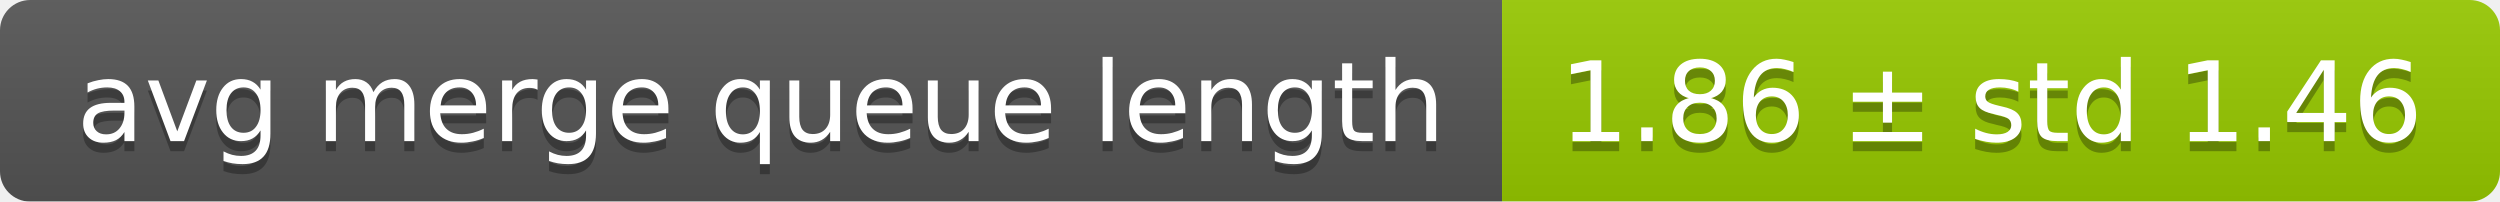
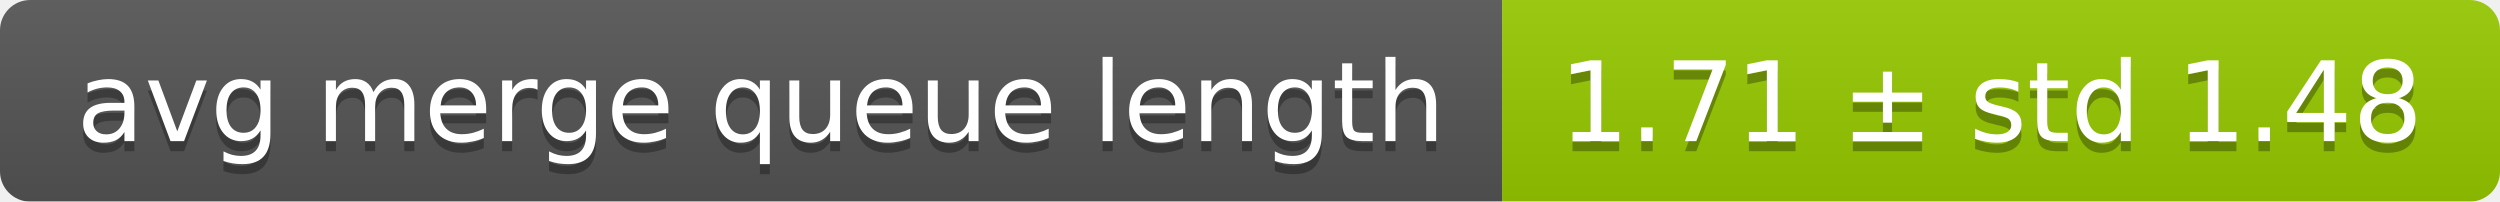
<svg xmlns="http://www.w3.org/2000/svg" width="248" height="20">
  <linearGradient id="smooth" x2="0" y2="100%">
    <stop offset="0" stop-color="#bbb" stop-opacity=".1" />
    <stop offset="1" stop-opacity=".1" />
  </linearGradient>
  <mask id="round">
    <rect width="248" height="20" rx="3" fill="#fff" />
  </mask>
  <g mask="url(#round)">
    <rect width="149" height="20" fill="#555" />
    <rect x="149" width="99" height="20" fill="#97ca00" />
    <rect width="248" height="20" fill="url(#smooth)" />
  </g>
  <g fill="#fff" text-anchor="middle" font-family="DejaVu Sans,Verdana,Geneva,sans-serif" font-size="11">
    <text x="75.5" y="15" fill="#010101" fill-opacity=".3">avg merge queue length</text>
    <text x="75.5" y="14">avg merge queue length</text>
-     <text x="197.5" y="15" fill="#010101" fill-opacity=".3">1.86 ± std 1.46</text>
-     <text x="197.5" y="14">1.86 ± std 1.46</text>
+     <text x="197.5" y="15" fill="#010101" fill-opacity=".3">1.71 ± std 1.48</text>
+     <text x="197.5" y="14">1.71 ± std 1.48</text>
  </g>
</svg>
